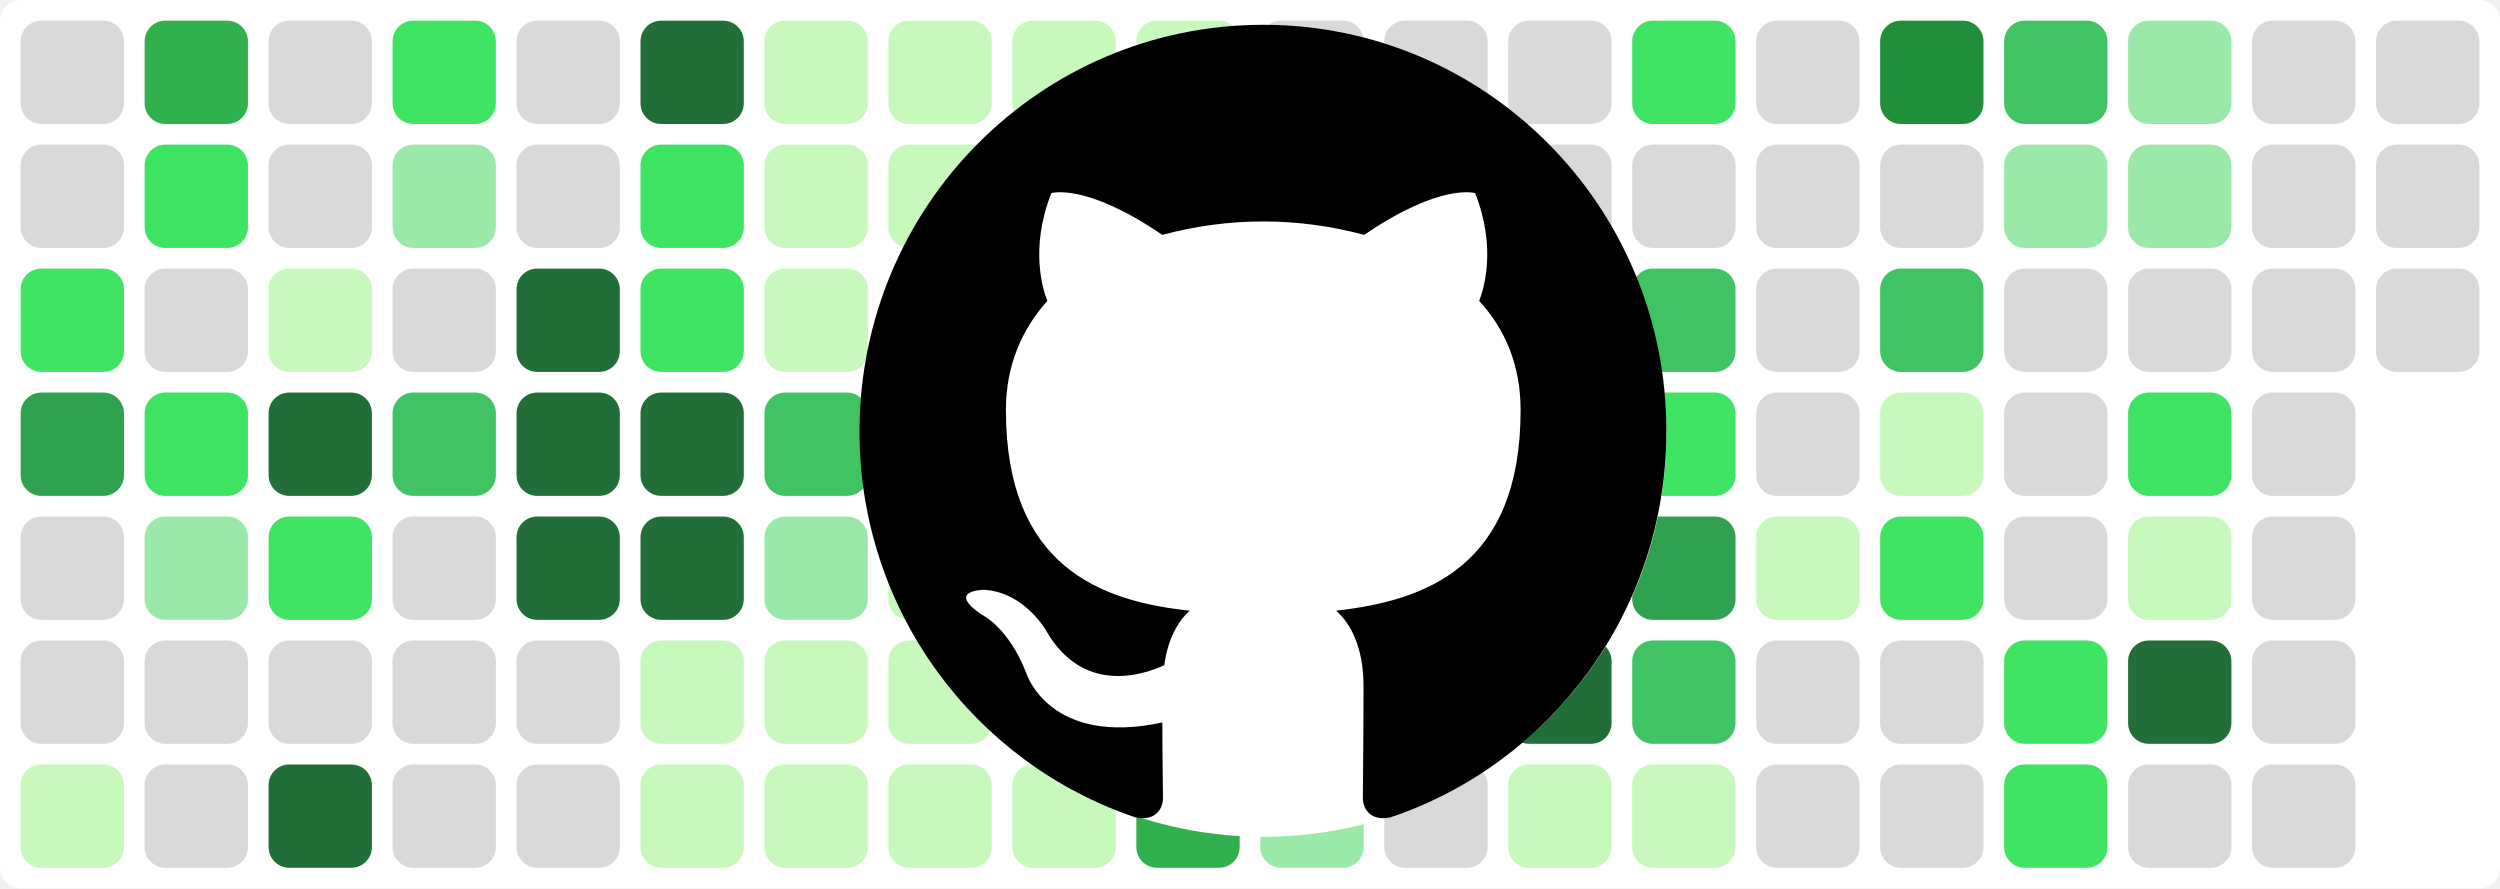
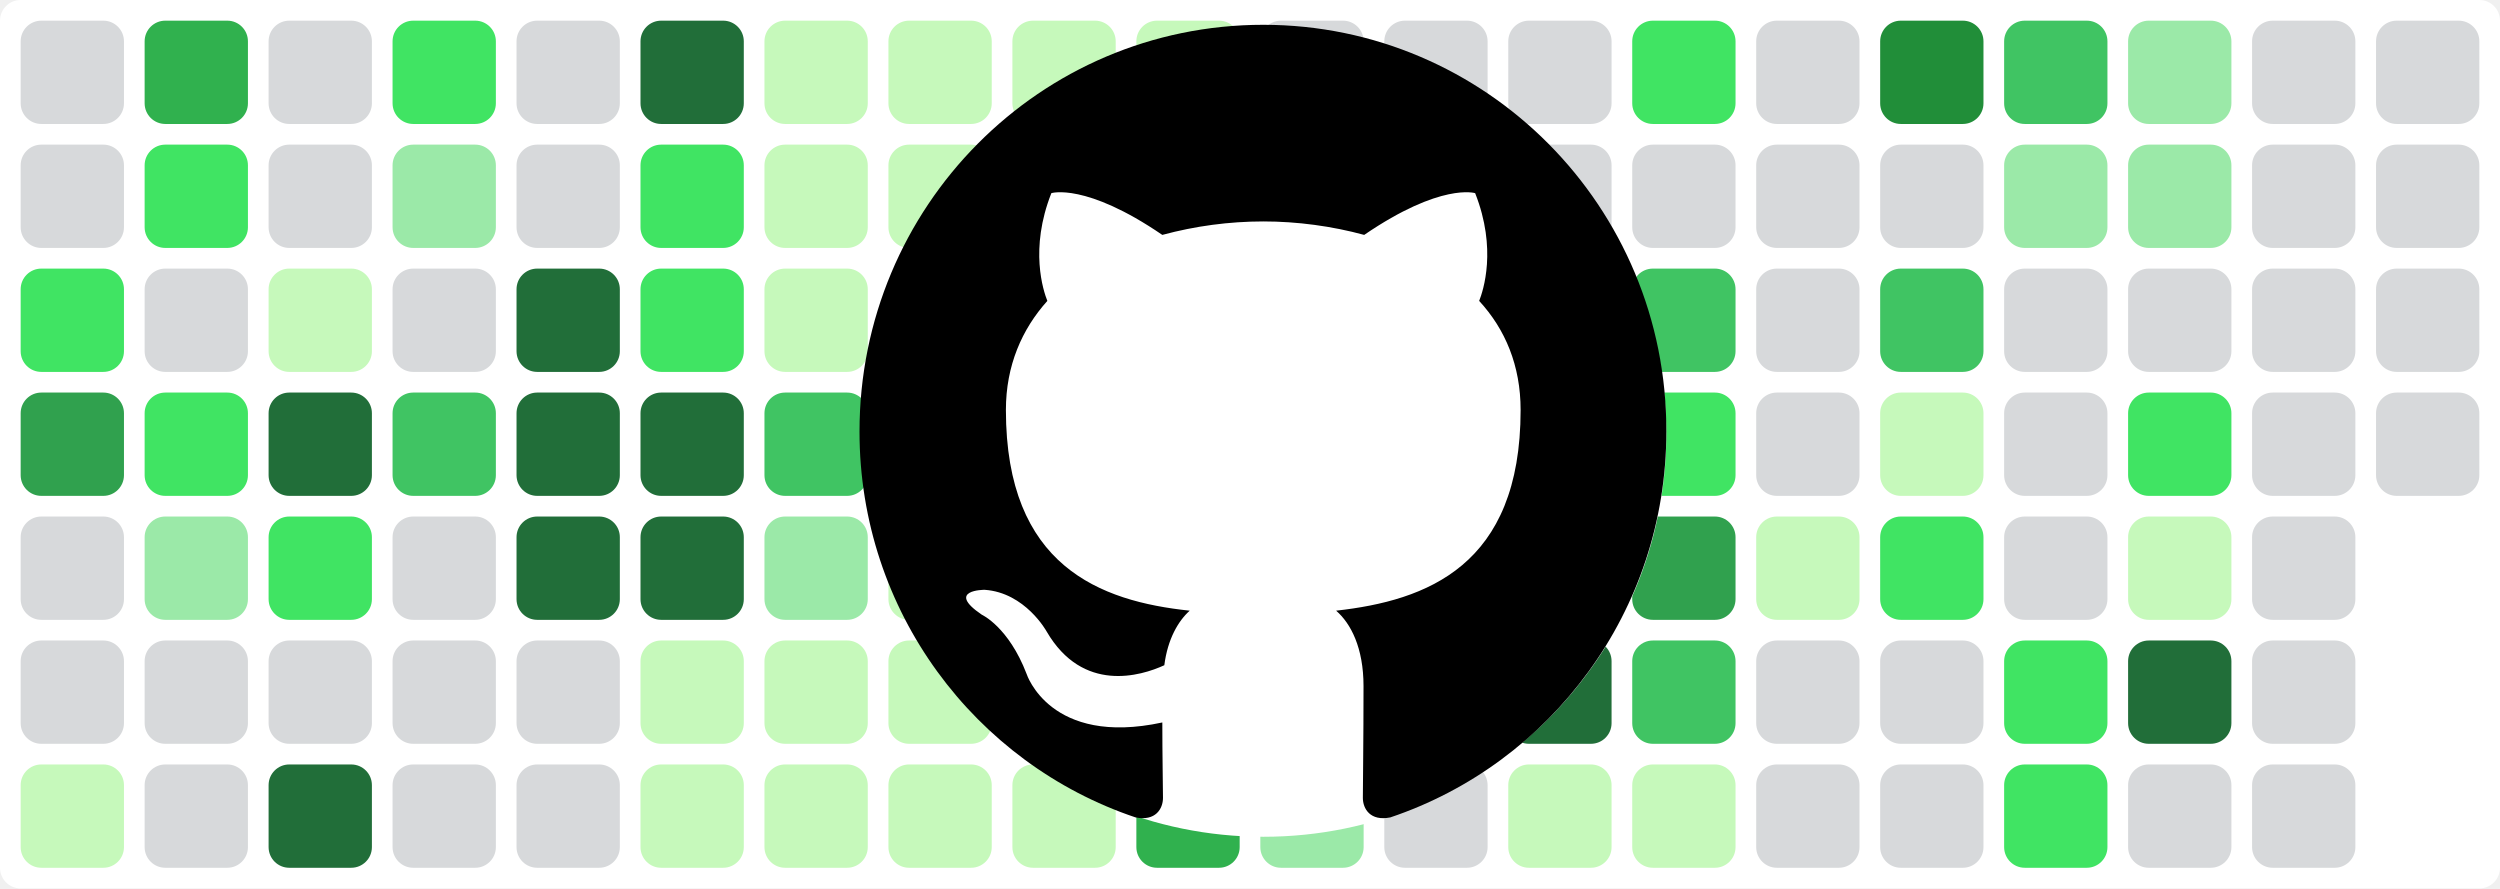
<svg xmlns="http://www.w3.org/2000/svg" baseProfile="tiny" height="100%" version="1.2" viewBox="0,0,242,86" width="100%">
  <defs />
  <rect fill="#ffffff" height="86" rx="2" ry="2" width="242" x="0" y="0" />
  <rect fill="#d7d9db" height="10" rx="2" ry="2" width="10" x="2" y="2" />
  <rect fill="#d7d9db" height="10" rx="2" ry="2" width="10" x="2" y="14" />
  <rect fill="#40e463" height="10" rx="2" ry="2" width="10" x="2" y="26" />
  <rect fill="#30a14e" height="10" rx="2" ry="2" width="10" x="2" y="38" />
  <rect fill="#d7d9db" height="10" rx="2" ry="2" width="10" x="2" y="50" />
  <rect fill="#d7d9db" height="10" rx="2" ry="2" width="10" x="2" y="62" />
  <rect fill="#c6f9bb" height="10" rx="2" ry="2" width="10" x="2" y="74" />
  <rect fill="#30b14e" height="10" rx="2" ry="2" width="10" x="14" y="2" />
  <rect fill="#40e463" height="10" rx="2" ry="2" width="10" x="14" y="14" />
  <rect fill="#d7d9db" height="10" rx="2" ry="2" width="10" x="14" y="26" />
  <rect fill="#40e463" height="10" rx="2" ry="2" width="10" x="14" y="38" />
  <rect fill="#9be9a8" height="10" rx="2" ry="2" width="10" x="14" y="50" />
  <rect fill="#d7d9db" height="10" rx="2" ry="2" width="10" x="14" y="62" />
  <rect fill="#d7d9db" height="10" rx="2" ry="2" width="10" x="14" y="74" />
  <rect fill="#d7d9db" height="10" rx="2" ry="2" width="10" x="26" y="2" />
  <rect fill="#d7d9db" height="10" rx="2" ry="2" width="10" x="26" y="14" />
  <rect fill="#c6f9bb" height="10" rx="2" ry="2" width="10" x="26" y="26" />
  <rect fill="#216e39" height="10" rx="2" ry="2" width="10" x="26" y="38" />
  <rect fill="#40e463" height="10" rx="2" ry="2" width="10" x="26" y="50" />
  <rect fill="#d7d9db" height="10" rx="2" ry="2" width="10" x="26" y="62" />
  <rect fill="#216e39" height="10" rx="2" ry="2" width="10" x="26" y="74" />
  <rect fill="#40e463" height="10" rx="2" ry="2" width="10" x="38" y="2" />
  <rect fill="#9be9a8" height="10" rx="2" ry="2" width="10" x="38" y="14" />
  <rect fill="#d7d9db" height="10" rx="2" ry="2" width="10" x="38" y="26" />
  <rect fill="#40c463" height="10" rx="2" ry="2" width="10" x="38" y="38" />
  <rect fill="#d7d9db" height="10" rx="2" ry="2" width="10" x="38" y="50" />
  <rect fill="#d7d9db" height="10" rx="2" ry="2" width="10" x="38" y="62" />
  <rect fill="#d7d9db" height="10" rx="2" ry="2" width="10" x="38" y="74" />
  <rect fill="#d7d9db" height="10" rx="2" ry="2" width="10" x="50" y="2" />
  <rect fill="#d7d9db" height="10" rx="2" ry="2" width="10" x="50" y="14" />
  <rect fill="#216e39" height="10" rx="2" ry="2" width="10" x="50" y="26" />
  <rect fill="#216e39" height="10" rx="2" ry="2" width="10" x="50" y="38" />
  <rect fill="#216e39" height="10" rx="2" ry="2" width="10" x="50" y="50" />
  <rect fill="#d7d9db" height="10" rx="2" ry="2" width="10" x="50" y="62" />
  <rect fill="#d7d9db" height="10" rx="2" ry="2" width="10" x="50" y="74" />
  <rect fill="#216e39" height="10" rx="2" ry="2" width="10" x="62" y="2" />
  <rect fill="#40e463" height="10" rx="2" ry="2" width="10" x="62" y="14" />
  <rect fill="#40e463" height="10" rx="2" ry="2" width="10" x="62" y="26" />
  <rect fill="#216e39" height="10" rx="2" ry="2" width="10" x="62" y="38" />
  <rect fill="#216e39" height="10" rx="2" ry="2" width="10" x="62" y="50" />
  <rect fill="#c6f9bb" height="10" rx="2" ry="2" width="10" x="62" y="62" />
  <rect fill="#c6f9bb" height="10" rx="2" ry="2" width="10" x="62" y="74" />
  <rect fill="#c6f9bb" height="10" rx="2" ry="2" width="10" x="74" y="2" />
  <rect fill="#c6f9bb" height="10" rx="2" ry="2" width="10" x="74" y="14" />
  <rect fill="#c6f9bb" height="10" rx="2" ry="2" width="10" x="74" y="26" />
  <rect fill="#40c463" height="10" rx="2" ry="2" width="10" x="74" y="38" />
  <rect fill="#9be9a8" height="10" rx="2" ry="2" width="10" x="74" y="50" />
  <rect fill="#c6f9bb" height="10" rx="2" ry="2" width="10" x="74" y="62" />
  <rect fill="#c6f9bb" height="10" rx="2" ry="2" width="10" x="74" y="74" />
  <rect fill="#c6f9bb" height="10" rx="2" ry="2" width="10" x="86" y="2" />
  <rect fill="#c6f9bb" height="10" rx="2" ry="2" width="10" x="86" y="14" />
  <rect fill="#c6f9bb" height="10" rx="2" ry="2" width="10" x="86" y="26" />
  <rect fill="#9be9a8" height="10" rx="2" ry="2" width="10" x="86" y="38" />
  <rect fill="#c6f9bb" height="10" rx="2" ry="2" width="10" x="86" y="50" />
  <rect fill="#c6f9bb" height="10" rx="2" ry="2" width="10" x="86" y="62" />
  <rect fill="#c6f9bb" height="10" rx="2" ry="2" width="10" x="86" y="74" />
  <rect fill="#c6f9bb" height="10" rx="2" ry="2" width="10" x="98" y="2" />
  <rect fill="#c6f9bb" height="10" rx="2" ry="2" width="10" x="98" y="14" />
  <rect fill="#c6f9bb" height="10" rx="2" ry="2" width="10" x="98" y="26" />
  <rect fill="#c6f9bb" height="10" rx="2" ry="2" width="10" x="98" y="38" />
  <rect fill="#40c463" height="10" rx="2" ry="2" width="10" x="98" y="50" />
  <rect fill="#c6f9bb" height="10" rx="2" ry="2" width="10" x="98" y="62" />
  <rect fill="#c6f9bb" height="10" rx="2" ry="2" width="10" x="98" y="74" />
  <rect fill="#c6f9bb" height="10" rx="2" ry="2" width="10" x="110" y="2" />
  <rect fill="#9be9a8" height="10" rx="2" ry="2" width="10" x="110" y="14" />
  <rect fill="#9be9a8" height="10" rx="2" ry="2" width="10" x="110" y="26" />
  <rect fill="#d7d9db" height="10" rx="2" ry="2" width="10" x="110" y="38" />
  <rect fill="#d7d9db" height="10" rx="2" ry="2" width="10" x="110" y="50" />
  <rect fill="#216e39" height="10" rx="2" ry="2" width="10" x="110" y="62" />
  <rect fill="#30b14e" height="10" rx="2" ry="2" width="10" x="110" y="74" />
  <rect fill="#d7d9db" height="10" rx="2" ry="2" width="10" x="122" y="2" />
  <rect fill="#d7d9db" height="10" rx="2" ry="2" width="10" x="122" y="14" />
  <rect fill="#d7d9db" height="10" rx="2" ry="2" width="10" x="122" y="26" />
  <rect fill="#d7d9db" height="10" rx="2" ry="2" width="10" x="122" y="38" />
  <rect fill="#d7d9db" height="10" rx="2" ry="2" width="10" x="122" y="50" />
  <rect fill="#d7d9db" height="10" rx="2" ry="2" width="10" x="122" y="62" />
  <rect fill="#9be9a8" height="10" rx="2" ry="2" width="10" x="122" y="74" />
  <rect fill="#d7d9db" height="10" rx="2" ry="2" width="10" x="134" y="2" />
  <rect fill="#d7d9db" height="10" rx="2" ry="2" width="10" x="134" y="14" />
  <rect fill="#d7d9db" height="10" rx="2" ry="2" width="10" x="134" y="26" />
  <rect fill="#d7d9db" height="10" rx="2" ry="2" width="10" x="134" y="38" />
  <rect fill="#d7d9db" height="10" rx="2" ry="2" width="10" x="134" y="50" />
  <rect fill="#216e39" height="10" rx="2" ry="2" width="10" x="134" y="62" />
  <rect fill="#d7d9db" height="10" rx="2" ry="2" width="10" x="134" y="74" />
  <rect fill="#d7d9db" height="10" rx="2" ry="2" width="10" x="146" y="2" />
  <rect fill="#d7d9db" height="10" rx="2" ry="2" width="10" x="146" y="14" />
  <rect fill="#d7d9db" height="10" rx="2" ry="2" width="10" x="146" y="26" />
  <rect fill="#216e39" height="10" rx="2" ry="2" width="10" x="146" y="38" />
  <rect fill="#216e39" height="10" rx="2" ry="2" width="10" x="146" y="50" />
  <rect fill="#216e39" height="10" rx="2" ry="2" width="10" x="146" y="62" />
  <rect fill="#c6f9bb" height="10" rx="2" ry="2" width="10" x="146" y="74" />
  <rect fill="#40e463" height="10" rx="2" ry="2" width="10" x="158" y="2" />
  <rect fill="#d7d9db" height="10" rx="2" ry="2" width="10" x="158" y="14" />
  <rect fill="#40c463" height="10" rx="2" ry="2" width="10" x="158" y="26" />
  <rect fill="#40e463" height="10" rx="2" ry="2" width="10" x="158" y="38" />
  <rect fill="#30a14e" height="10" rx="2" ry="2" width="10" x="158" y="50" />
  <rect fill="#40c463" height="10" rx="2" ry="2" width="10" x="158" y="62" />
  <rect fill="#c6f9bb" height="10" rx="2" ry="2" width="10" x="158" y="74" />
  <rect fill="#d7d9db" height="10" rx="2" ry="2" width="10" x="170" y="2" />
  <rect fill="#d7d9db" height="10" rx="2" ry="2" width="10" x="170" y="14" />
  <rect fill="#d7d9db" height="10" rx="2" ry="2" width="10" x="170" y="26" />
  <rect fill="#d7d9db" height="10" rx="2" ry="2" width="10" x="170" y="38" />
  <rect fill="#c6f9bb" height="10" rx="2" ry="2" width="10" x="170" y="50" />
  <rect fill="#d7d9db" height="10" rx="2" ry="2" width="10" x="170" y="62" />
  <rect fill="#d7d9db" height="10" rx="2" ry="2" width="10" x="170" y="74" />
  <rect fill="#218e39" height="10" rx="2" ry="2" width="10" x="182" y="2" />
  <rect fill="#d7d9db" height="10" rx="2" ry="2" width="10" x="182" y="14" />
  <rect fill="#40c463" height="10" rx="2" ry="2" width="10" x="182" y="26" />
  <rect fill="#c6f9bb" height="10" rx="2" ry="2" width="10" x="182" y="38" />
  <rect fill="#40e463" height="10" rx="2" ry="2" width="10" x="182" y="50" />
  <rect fill="#d7d9db" height="10" rx="2" ry="2" width="10" x="182" y="62" />
  <rect fill="#d7d9db" height="10" rx="2" ry="2" width="10" x="182" y="74" />
  <rect fill="#40c463" height="10" rx="2" ry="2" width="10" x="194" y="2" />
  <rect fill="#9be9a8" height="10" rx="2" ry="2" width="10" x="194" y="14" />
  <rect fill="#d7d9db" height="10" rx="2" ry="2" width="10" x="194" y="26" />
  <rect fill="#d7d9db" height="10" rx="2" ry="2" width="10" x="194" y="38" />
  <rect fill="#d7d9db" height="10" rx="2" ry="2" width="10" x="194" y="50" />
  <rect fill="#40e463" height="10" rx="2" ry="2" width="10" x="194" y="62" />
  <rect fill="#40e463" height="10" rx="2" ry="2" width="10" x="194" y="74" />
  <rect fill="#9be9a8" height="10" rx="2" ry="2" width="10" x="206" y="2" />
  <rect fill="#9be9a8" height="10" rx="2" ry="2" width="10" x="206" y="14" />
  <rect fill="#d7d9db" height="10" rx="2" ry="2" width="10" x="206" y="26" />
  <rect fill="#40e463" height="10" rx="2" ry="2" width="10" x="206" y="38" />
  <rect fill="#c6f9bb" height="10" rx="2" ry="2" width="10" x="206" y="50" />
  <rect fill="#216e39" height="10" rx="2" ry="2" width="10" x="206" y="62" />
  <rect fill="#d7d9db" height="10" rx="2" ry="2" width="10" x="206" y="74" />
  <rect fill="#d7d9db" height="10" rx="2" ry="2" width="10" x="218" y="2" />
  <rect fill="#d7d9db" height="10" rx="2" ry="2" width="10" x="218" y="14" />
  <rect fill="#d7d9db" height="10" rx="2" ry="2" width="10" x="218" y="26" />
  <rect fill="#d7d9db" height="10" rx="2" ry="2" width="10" x="218" y="38" />
  <rect fill="#d7d9db" height="10" rx="2" ry="2" width="10" x="218" y="50" />
  <rect fill="#d7d9db" height="10" rx="2" ry="2" width="10" x="218" y="62" />
  <rect fill="#d7d9db" height="10" rx="2" ry="2" width="10" x="218" y="74" />
  <rect fill="#d7d9db" height="10" rx="2" ry="2" width="10" x="230" y="2" />
  <rect fill="#d7d9db" height="10" rx="2" ry="2" width="10" x="230" y="14" />
  <rect fill="#d7d9db" height="10" rx="2" ry="2" width="10" x="230" y="26" />
+   <rect fill="#d7d9db" height="10" rx="2" ry="2" width="10" x="230" y="38" />
  <circle cx="122.3" cy="42" fill="#ffffff" r="39" />
  <path fill-rule="evenodd" clip-rule="evenodd" transform="scale(0.8, 0.8) translate(104, 3)" d="M48.854 0C21.839 0 0 22 0 49.217c0 21.756 13.993 40.172 33.405 46.69 2.427.49 3.316-1.059 3.316-2.362 0-1.141-.08-5.052-.08-9.127-13.59 2.934-16.42-5.867-16.42-5.867-2.184-5.704-5.42-7.17-5.42-7.17-4.448-3.015.324-3.015.324-3.015 4.934.326 7.523 5.052 7.523 5.052 4.367 7.496 11.404 5.378 14.235 4.074.404-3.178 1.699-5.378 3.074-6.6-10.839-1.141-22.243-5.378-22.243-24.283 0-5.378 1.94-9.778 5.014-13.2-.485-1.222-2.184-6.275.486-13.038 0 0 4.125-1.304 13.426 5.052a46.97 46.97 0 0 1 12.214-1.63c4.125 0 8.33.571 12.213 1.63 9.302-6.356 13.427-5.052 13.427-5.052 2.67 6.763.97 11.816.485 13.038 3.155 3.422 5.015 7.822 5.015 13.2 0 18.905-11.404 23.06-22.324 24.283 1.78 1.548 3.316 4.481 3.316 9.126 0 6.6-.08 11.897-.08 13.526 0 1.304.89 2.853 3.316 2.364 19.412-6.52 33.405-24.935 33.405-46.691C97.707 22 75.788 0 48.854 0z" fill="#000000" />
</svg>
